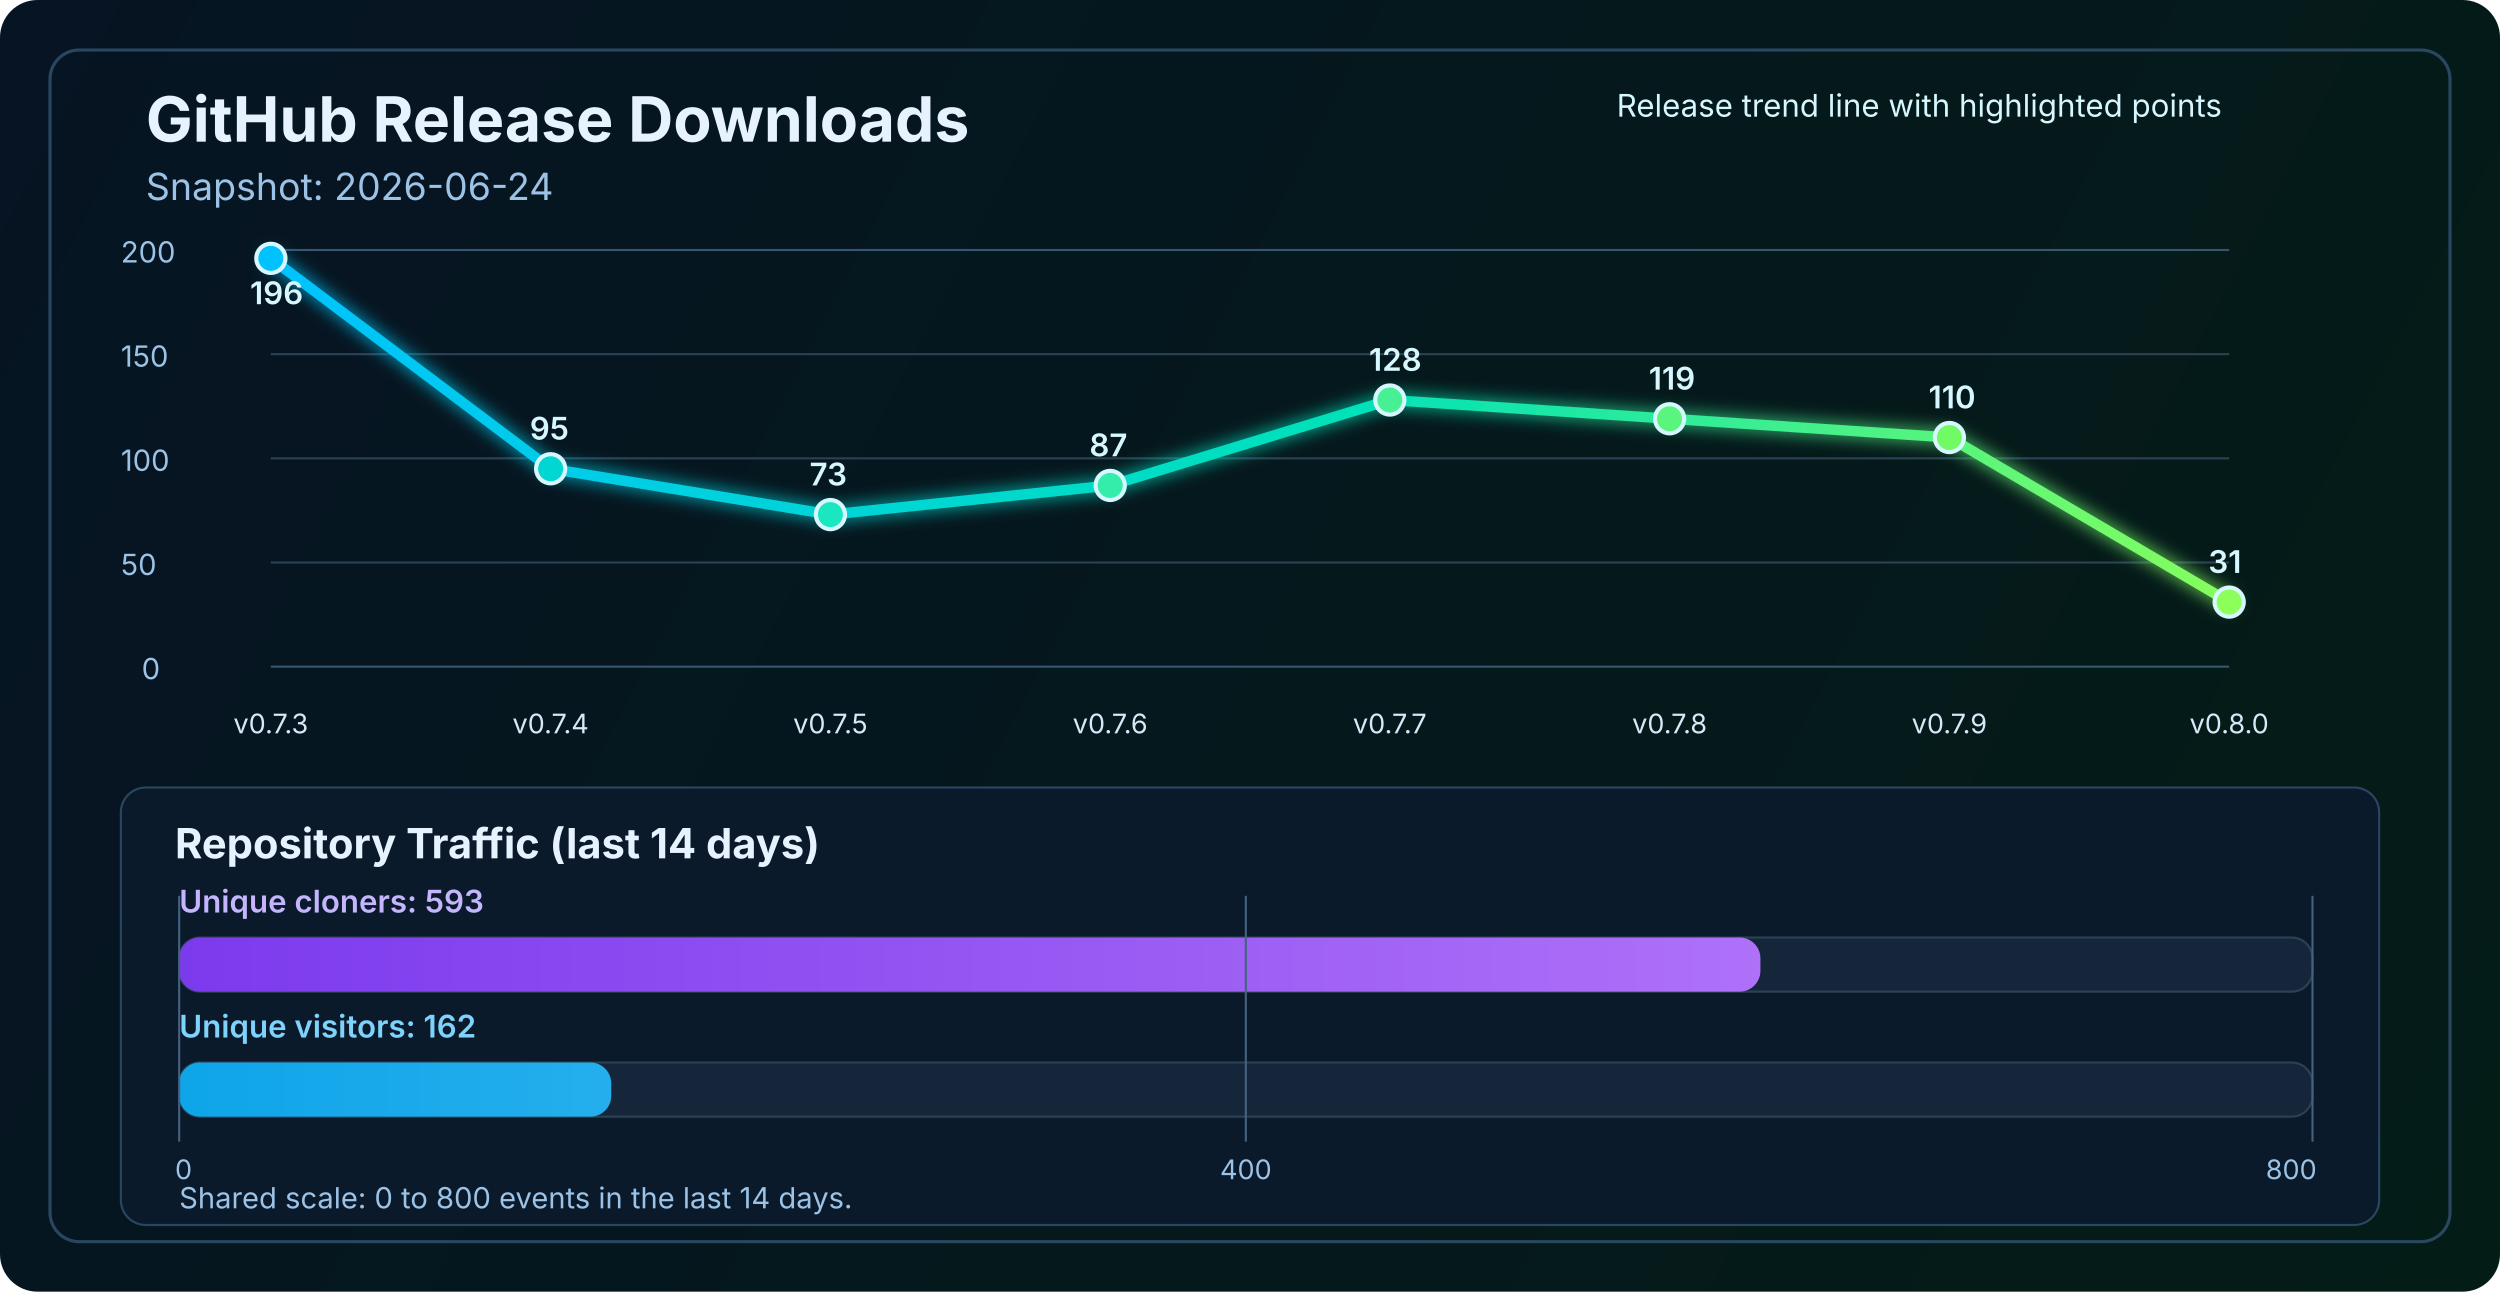
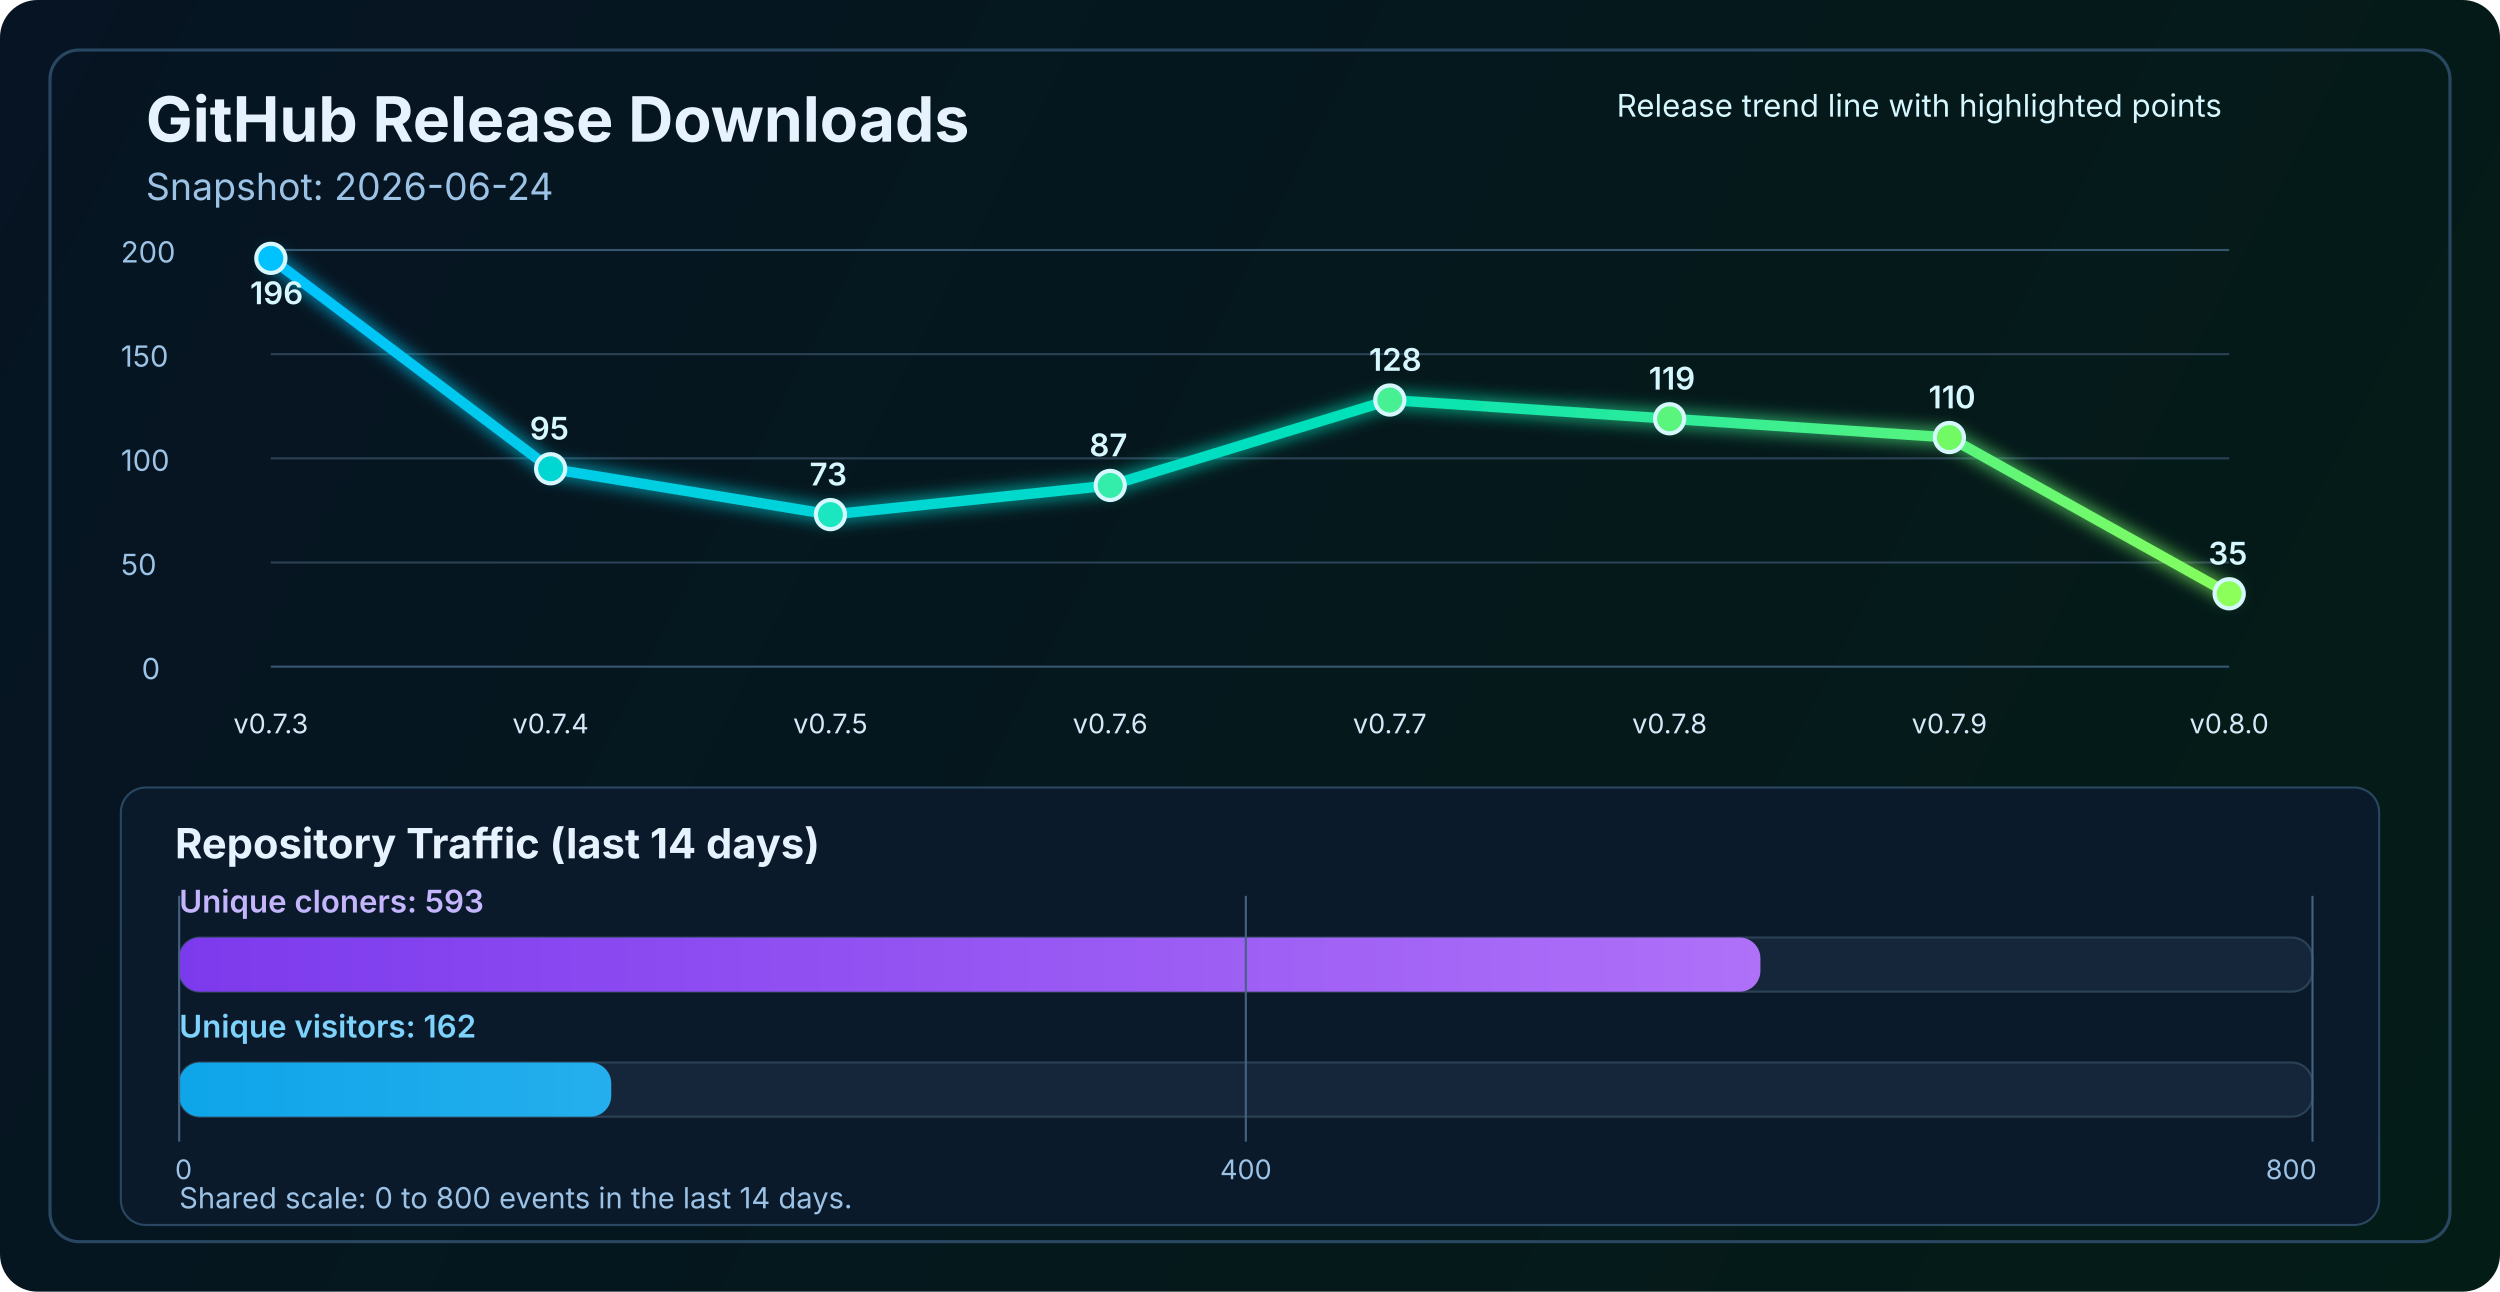
<svg xmlns="http://www.w3.org/2000/svg" width="1200" height="620" viewBox="0 0 1200 620" fill="none" role="img" aria-labelledby="title desc">
  <defs>
    <linearGradient id="bg" x1="0" y1="0" x2="1200" y2="620" gradientUnits="userSpaceOnUse">
      <stop stop-color="#061423" />
      <stop offset="1" stop-color="#041C16" />
    </linearGradient>
    <linearGradient id="line" x1="130" y1="86" x2="1070" y2="340" gradientUnits="userSpaceOnUse">
      <stop stop-color="#00C2FF" />
      <stop offset="0.55" stop-color="#00E2B8" />
      <stop offset="1" stop-color="#8CFF5A" />
    </linearGradient>
    <linearGradient id="cloneFill" x1="86" y1="450" x2="1110" y2="450" gradientUnits="userSpaceOnUse">
      <stop stop-color="#7C3AED" />
      <stop offset="1" stop-color="#C084FC" />
    </linearGradient>
    <linearGradient id="viewFill" x1="86" y1="482" x2="1110" y2="482" gradientUnits="userSpaceOnUse">
      <stop stop-color="#0EA5E9" />
      <stop offset="1" stop-color="#7DD3FC" />
    </linearGradient>
    <filter id="glow" x="-50%" y="-50%" width="200%" height="200%">
      <feGaussianBlur stdDeviation="4" result="blur" />
      <feMerge>
        <feMergeNode in="blur" />
        <feMergeNode in="SourceGraphic" />
      </feMerge>
    </filter>
  </defs>
  <rect width="1200" height="620" rx="18" fill="url(#bg)" />
  <rect x="24" y="24" width="1152" height="572" rx="14" stroke="#2A4762" stroke-width="1.5" />
  <text x="70" y="68" fill="#E6F3FF" font-size="30" font-family="SF Pro Display, -apple-system, BlinkMacSystemFont, Segoe UI, sans-serif" font-weight="700">GitHub Release Downloads</text>
  <text x="70" y="96" fill="#9CC3E6" font-size="18" font-family="SF Pro Text, -apple-system, BlinkMacSystemFont, Segoe UI, sans-serif">Snapshot: 2026-06-24</text>
  <line x1="130" y1="320.0" x2="1070" y2="320.0" stroke="#37566F" stroke-width="1" />
  <line x1="130" y1="270.0" x2="1070" y2="270.0" stroke="#2B4255" stroke-width="1" />
  <line x1="130" y1="220.0" x2="1070" y2="220.0" stroke="#2B4255" stroke-width="1" />
  <line x1="130" y1="170.0" x2="1070" y2="170.0" stroke="#2B4255" stroke-width="1" />
  <line x1="130" y1="120.0" x2="1070" y2="120.0" stroke="#37566F" stroke-width="1" />
  <text x="68" y="326.0" fill="#9CC3E6" font-size="14" font-family="SF Pro Text, -apple-system, BlinkMacSystemFont, Segoe UI, sans-serif">0</text>
  <text x="58" y="276.0" fill="#9CC3E6" font-size="14" font-family="SF Pro Text, -apple-system, BlinkMacSystemFont, Segoe UI, sans-serif">50</text>
  <text x="58" y="226.0" fill="#9CC3E6" font-size="14" font-family="SF Pro Text, -apple-system, BlinkMacSystemFont, Segoe UI, sans-serif">100</text>
  <text x="58" y="176.0" fill="#9CC3E6" font-size="14" font-family="SF Pro Text, -apple-system, BlinkMacSystemFont, Segoe UI, sans-serif">150</text>
  <text x="58" y="126.0" fill="#9CC3E6" font-size="14" font-family="SF Pro Text, -apple-system, BlinkMacSystemFont, Segoe UI, sans-serif">200</text>
-   <polyline points="130.0,124.0 264.3,225.0 398.6,247.0 532.9,233.0 667.1,192.0 801.4,201.0 935.7,210.0 1070.0,289.0" fill="none" stroke="url(#line)" stroke-width="5" stroke-linecap="round" stroke-linejoin="round" filter="url(#glow)" />
+   <polyline points="130.0,124.0 264.3,225.0 398.6,247.0 532.9,233.0 667.1,192.0 801.4,201.0 935.7,210.0 1070.0,285.0" fill="none" stroke="url(#line)" stroke-width="5" stroke-linecap="round" stroke-linejoin="round" filter="url(#glow)" />
  <circle cx="130.0" cy="124.0" r="7" fill="#00C2FF" stroke="#D7F7FF" stroke-width="2" />
  <circle cx="264.3" cy="225.0" r="7" fill="#00D7D2" stroke="#D7F7FF" stroke-width="2" />
  <circle cx="398.6" cy="247.0" r="7" fill="#1AE7C0" stroke="#D7F7FF" stroke-width="2" />
  <circle cx="532.9" cy="233.0" r="7" fill="#34EDAA" stroke="#D7F7FF" stroke-width="2" />
  <circle cx="667.1" cy="192.0" r="7" fill="#47F193" stroke="#D7F7FF" stroke-width="2" />
  <circle cx="801.4" cy="201.0" r="7" fill="#5AF57D" stroke="#D7F7FF" stroke-width="2" />
  <circle cx="935.7" cy="210.0" r="7" fill="#72FA64" stroke="#D7F7FF" stroke-width="2" />
-   <circle cx="1070.0" cy="289.0" r="7" fill="#8CFF5A" stroke="#D7F7FF" stroke-width="2" />
+   <circle cx="1070.0" cy="285.0" r="7" fill="#8CFF5A" stroke="#D7F7FF" stroke-width="2" />
  <text x="130.0" y="352" text-anchor="middle" fill="#D7E8F8" font-size="13" font-family="SF Pro Text, -apple-system, BlinkMacSystemFont, Segoe UI, sans-serif">v0.7.3</text>
  <text x="264.3" y="352" text-anchor="middle" fill="#D7E8F8" font-size="13" font-family="SF Pro Text, -apple-system, BlinkMacSystemFont, Segoe UI, sans-serif">v0.7.4</text>
  <text x="398.6" y="352" text-anchor="middle" fill="#D7E8F8" font-size="13" font-family="SF Pro Text, -apple-system, BlinkMacSystemFont, Segoe UI, sans-serif">v0.7.5</text>
  <text x="532.9" y="352" text-anchor="middle" fill="#D7E8F8" font-size="13" font-family="SF Pro Text, -apple-system, BlinkMacSystemFont, Segoe UI, sans-serif">v0.7.6</text>
  <text x="667.1" y="352" text-anchor="middle" fill="#D7E8F8" font-size="13" font-family="SF Pro Text, -apple-system, BlinkMacSystemFont, Segoe UI, sans-serif">v0.7.7</text>
  <text x="801.4" y="352" text-anchor="middle" fill="#D7E8F8" font-size="13" font-family="SF Pro Text, -apple-system, BlinkMacSystemFont, Segoe UI, sans-serif">v0.7.8</text>
  <text x="935.7" y="352" text-anchor="middle" fill="#D7E8F8" font-size="13" font-family="SF Pro Text, -apple-system, BlinkMacSystemFont, Segoe UI, sans-serif">v0.7.9</text>
  <text x="1070.0" y="352" text-anchor="middle" fill="#D7E8F8" font-size="13" font-family="SF Pro Text, -apple-system, BlinkMacSystemFont, Segoe UI, sans-serif">v0.8.0</text>
  <text x="120.0" y="146.0" fill="#D7F7FF" font-size="15" font-family="SF Pro Text, -apple-system, BlinkMacSystemFont, Segoe UI, sans-serif" font-weight="600">196</text>
  <text x="254.3" y="211.0" fill="#D7F7FF" font-size="15" font-family="SF Pro Text, -apple-system, BlinkMacSystemFont, Segoe UI, sans-serif" font-weight="600">95</text>
  <text x="388.6" y="233.0" fill="#D7F7FF" font-size="15" font-family="SF Pro Text, -apple-system, BlinkMacSystemFont, Segoe UI, sans-serif" font-weight="600">73</text>
  <text x="522.9" y="219.0" fill="#D7F7FF" font-size="15" font-family="SF Pro Text, -apple-system, BlinkMacSystemFont, Segoe UI, sans-serif" font-weight="600">87</text>
  <text x="657.1" y="178.0" fill="#D7F7FF" font-size="15" font-family="SF Pro Text, -apple-system, BlinkMacSystemFont, Segoe UI, sans-serif" font-weight="600">128</text>
  <text x="791.4" y="187.0" fill="#D7F7FF" font-size="15" font-family="SF Pro Text, -apple-system, BlinkMacSystemFont, Segoe UI, sans-serif" font-weight="600">119</text>
  <text x="925.7" y="196.0" fill="#D7F7FF" font-size="15" font-family="SF Pro Text, -apple-system, BlinkMacSystemFont, Segoe UI, sans-serif" font-weight="600">110</text>
-   <text x="1060.0" y="275.0" fill="#D7F7FF" font-size="15" font-family="SF Pro Text, -apple-system, BlinkMacSystemFont, Segoe UI, sans-serif" font-weight="600">31</text>
+   <text x="1060.0" y="271.0" fill="#D7F7FF" font-size="15" font-family="SF Pro Text, -apple-system, BlinkMacSystemFont, Segoe UI, sans-serif" font-weight="600">35</text>
  <text x="776" y="56" fill="#D7F7FF" font-size="15" font-family="SF Pro Text, -apple-system, BlinkMacSystemFont, Segoe UI, sans-serif">Release trend line with highlighted points</text>
  <rect x="58" y="378" width="1084" height="210" rx="12" fill="#0A1A2B" stroke="#2A4762" stroke-width="1" />
  <text x="84" y="412" fill="#E6F3FF" font-size="20" font-family="SF Pro Text, -apple-system, BlinkMacSystemFont, Segoe UI, sans-serif" font-weight="700">Repository Traffic (last 14 days)</text>
  <text x="86" y="438" fill="#C4B5FD" font-size="15" font-family="SF Pro Text, -apple-system, BlinkMacSystemFont, Segoe UI, sans-serif" font-weight="600">Unique cloners: 593</text>
  <rect x="86" y="450" width="1024" height="26" rx="10" fill="#15263A" stroke="#2B4255" stroke-width="1" />
  <rect x="86" y="450" width="759.0" height="26" rx="10" fill="url(#cloneFill)" />
  <text x="86" y="498" fill="#7DD3FC" font-size="15" font-family="SF Pro Text, -apple-system, BlinkMacSystemFont, Segoe UI, sans-serif" font-weight="600">Unique visitors: 162</text>
  <rect x="86" y="510" width="1024" height="26" rx="10" fill="#15263A" stroke="#2B4255" stroke-width="1" />
  <rect x="86" y="510" width="207.4" height="26" rx="10" fill="url(#viewFill)" />
  <line x1="86" y1="430" x2="86" y2="548" stroke="#436280" stroke-width="1" />
  <line x1="598.0" y1="430" x2="598.0" y2="548" stroke="#436280" stroke-width="1" />
  <line x1="1110" y1="430" x2="1110" y2="548" stroke="#436280" stroke-width="1" />
  <text x="84" y="566" text-anchor="start" fill="#9CC3E6" font-size="13" font-family="SF Pro Text, -apple-system, BlinkMacSystemFont, Segoe UI, sans-serif">0</text>
  <text x="598.0" y="566" text-anchor="middle" fill="#9CC3E6" font-size="13" font-family="SF Pro Text, -apple-system, BlinkMacSystemFont, Segoe UI, sans-serif">400</text>
  <text x="1112" y="566" text-anchor="end" fill="#9CC3E6" font-size="13" font-family="SF Pro Text, -apple-system, BlinkMacSystemFont, Segoe UI, sans-serif">800</text>
  <text x="86" y="580" fill="#9CC3E6" font-size="14" font-family="SF Pro Text, -apple-system, BlinkMacSystemFont, Segoe UI, sans-serif">Shared scale: 0 to 800 events in the last 14 days.</text>
</svg>
